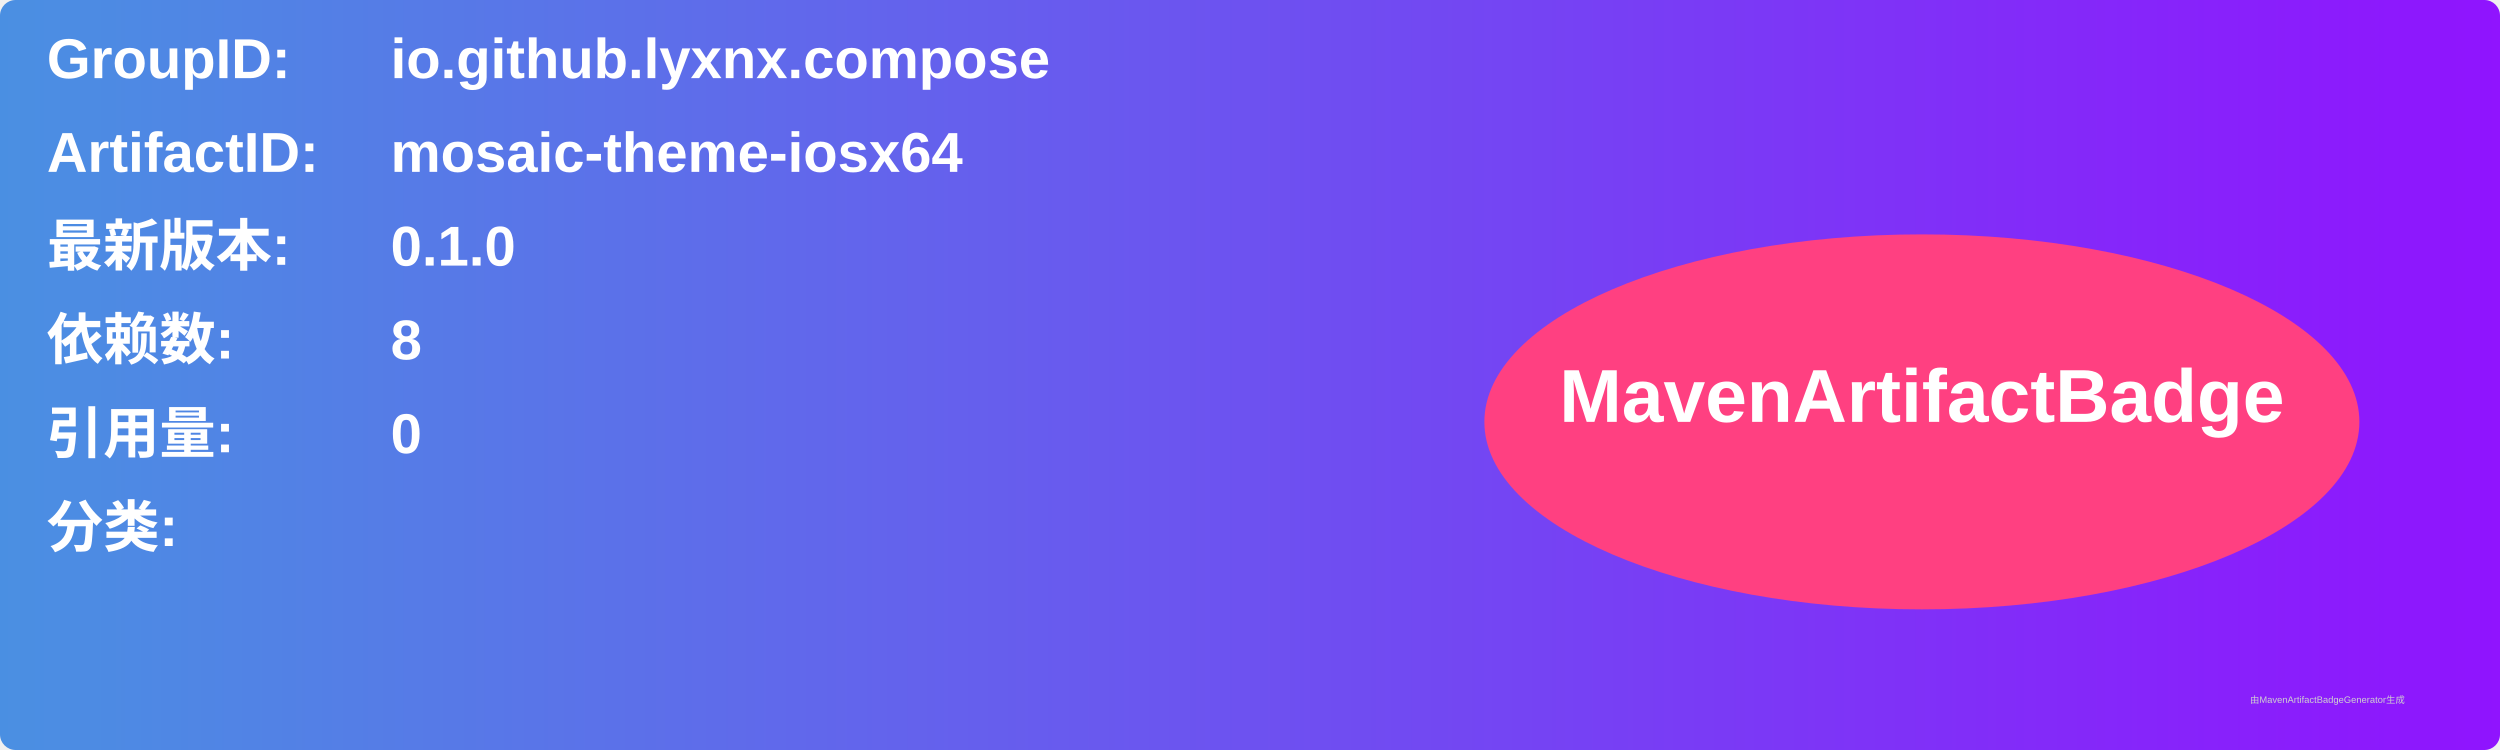
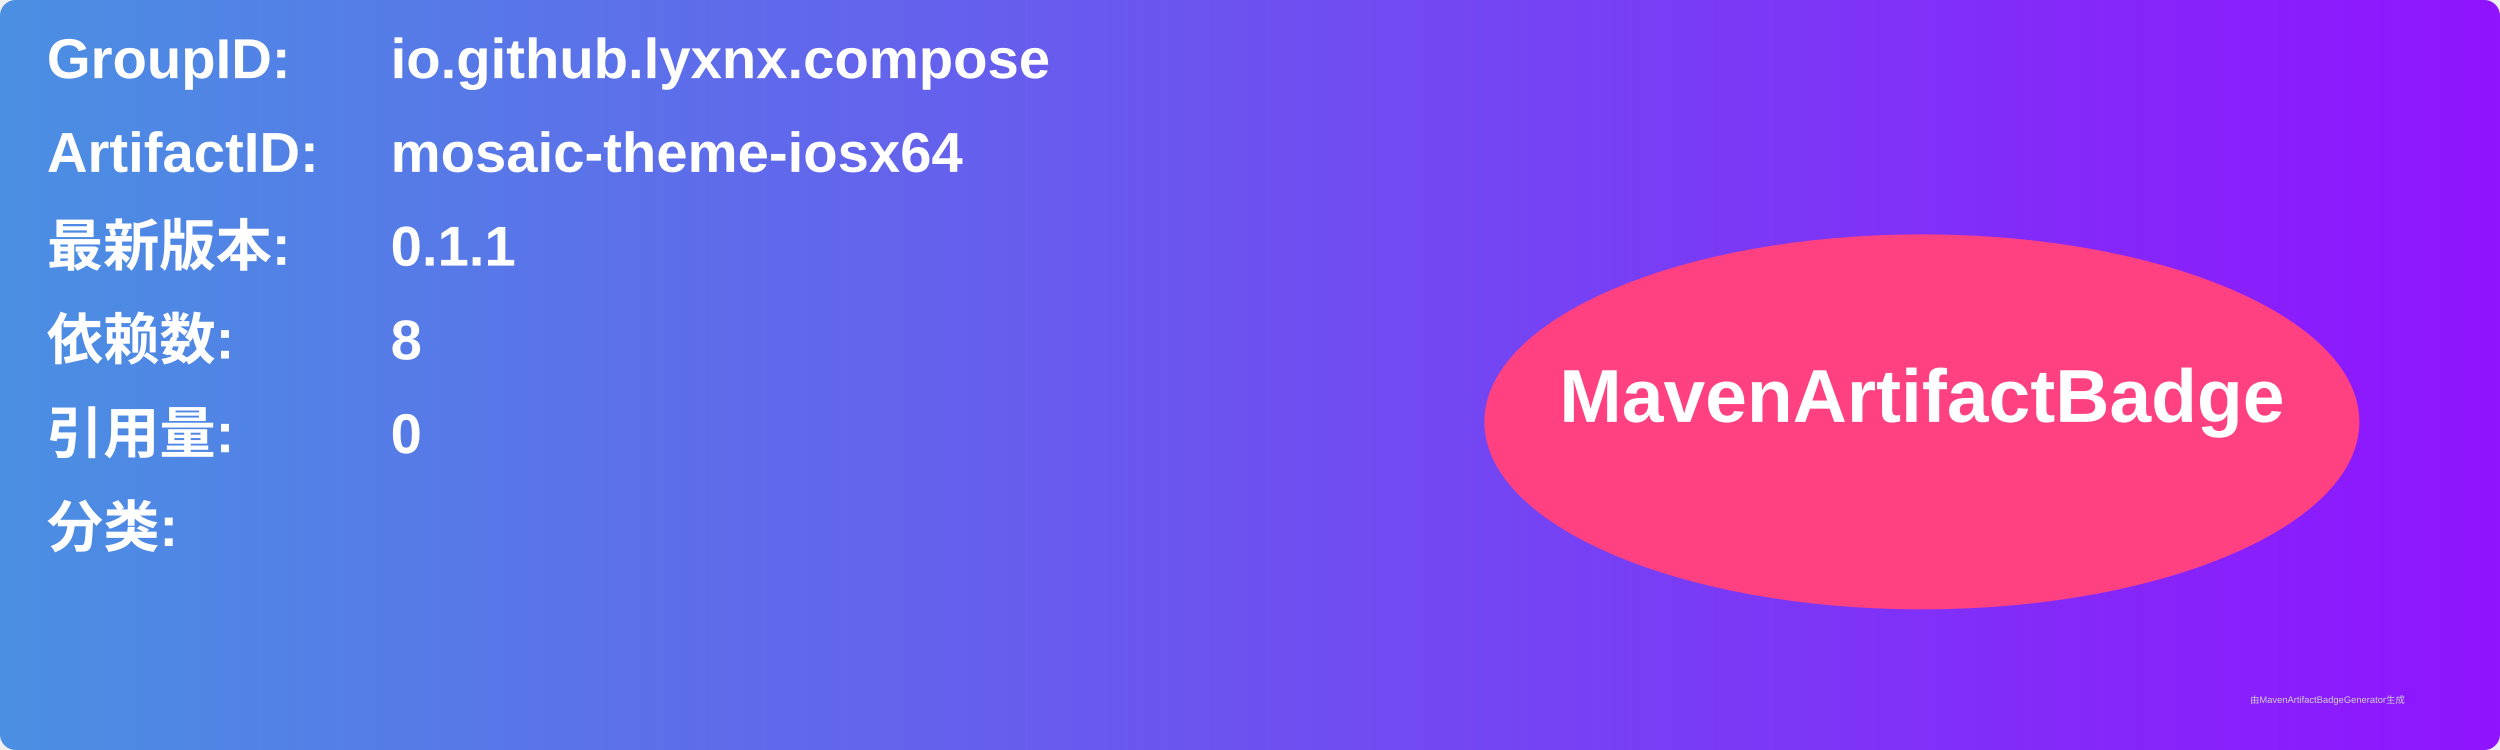
<svg xmlns="http://www.w3.org/2000/svg" width="800" height="240" viewBox="0 0 800 240">
  <linearGradient id="grad" x1="0%" y1="0%" x2="100%" y2="0%">
    <stop offset="0%" stop-color="#4a90e2" />
    <stop offset="100%" stop-color="#9013fe" />
  </linearGradient>
  <rect width="100%" height="100%" rx="5" ry="5" fill="url(#grad)" />
  <g transform="translate(15, 15)">
    <text x="0" y="10" font-family="Arial" font-size="18" fill="white" font-weight="bold" width="260">GroupID:</text>
    <text x="110" y="10" font-family="Arial" font-size="18" fill="white" font-weight="bold" width="460">io.github.lyxnx.compose</text>
    <text x="0" y="40" font-family="Arial" font-size="18" fill="white" font-weight="bold" width="260">ArtifactID:</text>
    <text x="110" y="40" font-family="Arial" font-size="18" fill="white" font-weight="bold" width="460">mosaic-theme-iosx64</text>
    <text x="0" y="70" font-family="Arial" font-size="18" fill="white" font-weight="bold">最新版本:</text>
    <text x="110" y="70" font-family="Arial" font-size="18" fill="white" font-weight="bold">
-       <tspan font-weight="bold">0.1.0</tspan>
+       <tspan font-weight="bold">0.1.1</tspan>
    </text>
    <text x="0" y="100" font-family="Arial" font-size="18" fill="white" font-weight="bold">依赖数: </text>
    <text x="110" y="100" font-family="Arial" font-size="18" fill="white">
      <tspan font-weight="bold">8</tspan>
    </text>
    <text x="0" y="130" font-family="Arial" font-size="18" fill="white" font-weight="bold">引用量: </text>
    <text x="110" y="130" font-family="Arial" font-size="18" fill="white">
      <tspan font-weight="bold">0</tspan>
    </text>
    <text x="0" y="160" font-family="Arial" font-size="18" fill="white" font-weight="bold">分类:</text>
    <text x="10" y="190" font-family="Arial" font-size="10" fill="white">
      <tspan font-weight="bold" />
    </text>
    <ellipse cx="600" cy="120" rx="140" ry="60" fill="#ff4081" />
    <text x="600" y="120" text-anchor="middle" font-family="Arial" font-size="24" fill="white" font-weight="bold">MavenArtifactBadge</text>
  </g>
  <text x="720" y="225" font-family="Arial" font-size="3" fill="#d0d0d0">由MavenArtifactBadgeGenerator生成</text>
</svg>
